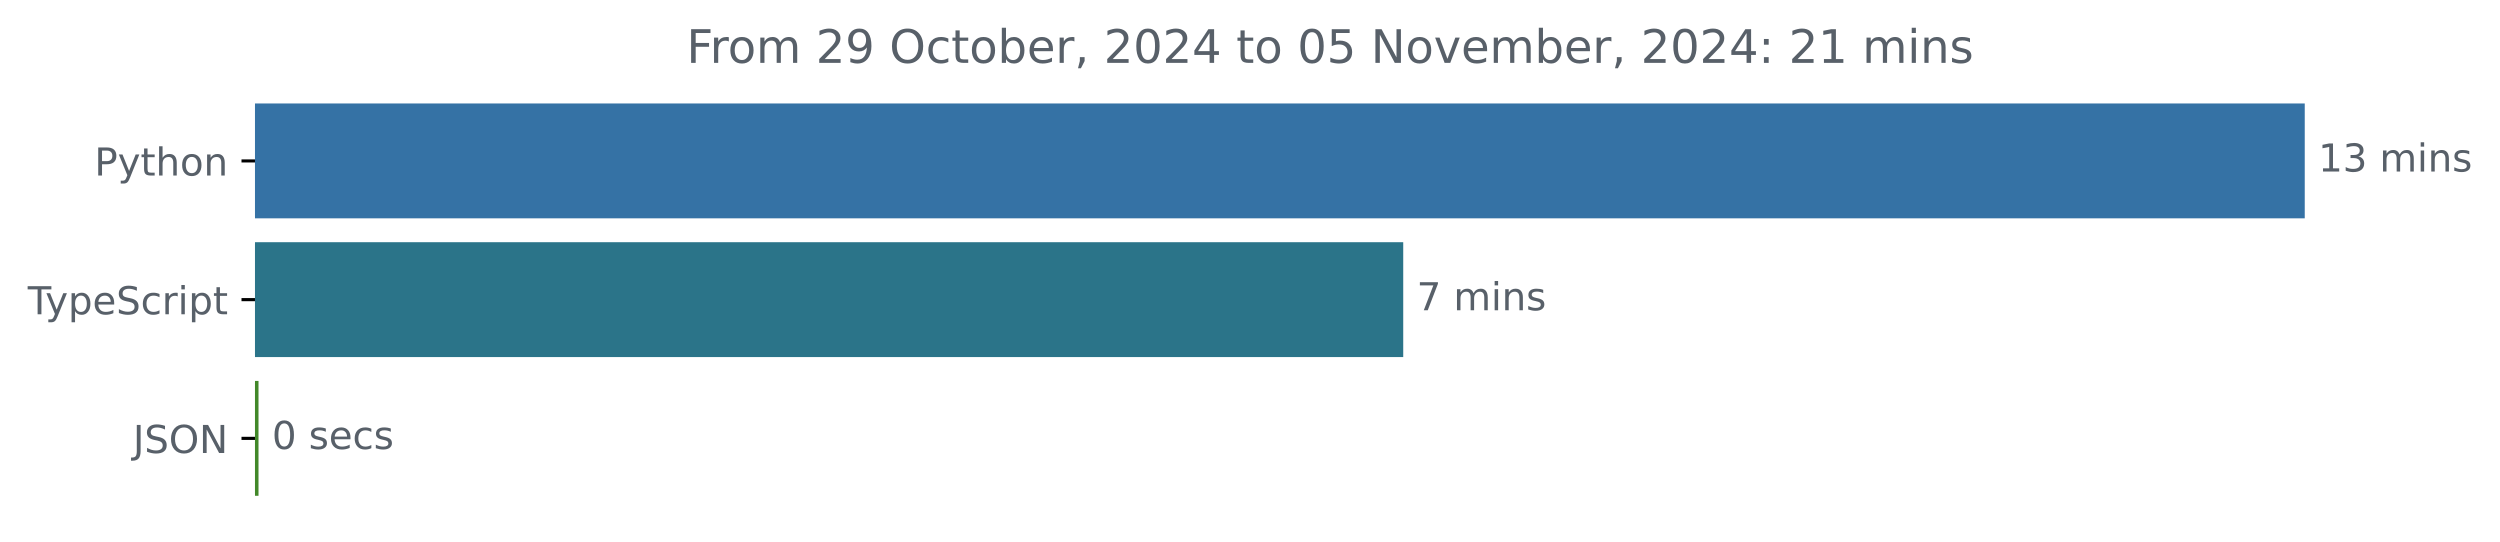
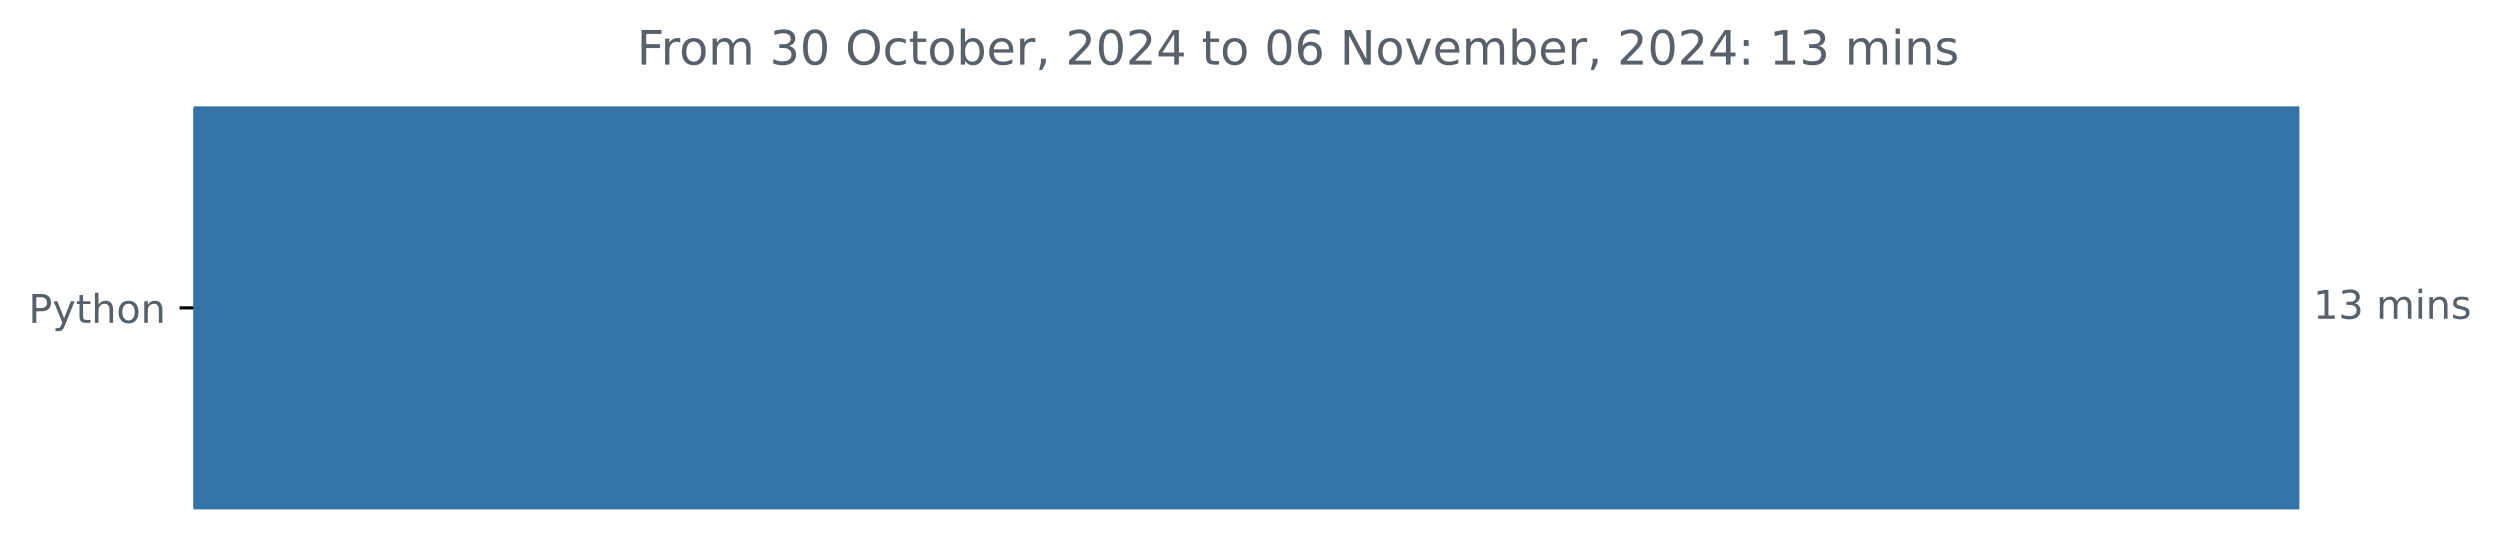
- <svg xmlns="http://www.w3.org/2000/svg" xmlns:xlink="http://www.w3.org/1999/xlink" width="648.768pt" height="140.398pt" viewBox="0 0 648.768 140.398" version="1.1">
+ <svg xmlns="http://www.w3.org/2000/svg" xmlns:xlink="http://www.w3.org/1999/xlink" width="631.46pt" height="140.398pt" viewBox="0 0 631.46 140.398" version="1.1">
  <defs>
    <style type="text/css">*{stroke-linejoin: round; stroke-linecap: butt}</style>
  </defs>
  <g id="figure_1">
    <g id="patch_1">
-       <path d="M -0 140.398  L 648.768 140.398  L 648.768 0  L -0 0  L -0 140.398  z " style="fill: none" />
+       <path d="M 0 140.398  L 631.46 140.398  L 631.46 0  L 0 0  L 0 140.398  z " style="fill: none" />
    </g>
    <g id="axes_1">
      <g id="patch_2">
-         <path d="M 66.17 27.358  L 597.599 27.358  L 597.599 56.158  L 66.17 56.158  z " clip-path="url(#p9ad3bfba22)" style="fill: #3572a5; stroke: #3572a5; stroke-linejoin: miter" />
-       </g>
-       <g id="patch_3">
-         <path d="M 66.17 63.358  L 363.648 63.358  L 363.648 92.158  L 66.17 92.158  z " clip-path="url(#p9ad3bfba22)" style="fill: #2b7489; stroke: #2b7489; stroke-linejoin: miter" />
-       </g>
-       <g id="patch_4">
-         <path d="M 66.17 99.358  L 66.585 99.358  L 66.585 128.158  L 66.17 128.158  z " clip-path="url(#p9ad3bfba22)" style="fill: #428829; stroke: #428829; stroke-linejoin: miter" />
+         <path d="M 48.862 27.358  L 580.291 27.358  L 580.291 128.158  L 48.862 128.158  z " clip-path="url(#pcdeed2cf97)" style="fill: #3572a5; stroke: #3572a5; stroke-linejoin: miter" />
      </g>
      <g id="matplotlib.axis_1" />
      <g id="matplotlib.axis_2">
        <g id="ytick_1">
          <g id="line2d_1">
            <defs>
-               <path id="md734f941d6" d="M 0 0  L -3.5 0  " style="stroke: #000000; stroke-width: 0.8" />
+               <path id="me7214fa2c9" d="M 0 0  L -3.5 0  " style="stroke: #000000; stroke-width: 0.8" />
            </defs>
            <g>
-               <use xlink:href="#md734f941d6" x="66.17" y="41.758" style="stroke: #000000; stroke-width: 0.8" />
+               <use xlink:href="#me7214fa2c9" x="48.862" y="77.758" style="stroke: #000000; stroke-width: 0.8" />
            </g>
          </g>
          <g id="text_1">
-             <g style="fill: #586069" transform="translate(24.50781 45.55734) scale(0.1 -0.1)">
+             <g style="fill: #586069" transform="translate(7.2 81.55734) scale(0.1 -0.1)">
              <defs>
                <path id="DejaVuSans-50" d="M 1259 4147  L 1259 2394  L 2053 2394  Q 2494 2394 2734 2622  Q 2975 2850 2975 3272  Q 2975 3691 2734 3919  Q 2494 4147 2053 4147  L 1259 4147  z M 628 4666  L 2053 4666  Q 2838 4666 3239 4311  Q 3641 3956 3641 3272  Q 3641 2581 3239 2228  Q 2838 1875 2053 1875  L 1259 1875  L 1259 0  L 628 0  L 628 4666  z " transform="scale(0.015625)" />
                <path id="DejaVuSans-79" d="M 2059 -325  Q 1816 -950 1584 -1140  Q 1353 -1331 966 -1331  L 506 -1331  L 506 -850  L 844 -850  Q 1081 -850 1212 -737  Q 1344 -625 1503 -206  L 1606 56  L 191 3500  L 800 3500  L 1894 763  L 2988 3500  L 3597 3500  L 2059 -325  z " transform="scale(0.015625)" />
                <path id="DejaVuSans-74" d="M 1172 4494  L 1172 3500  L 2356 3500  L 2356 3053  L 1172 3053  L 1172 1153  Q 1172 725 1289 603  Q 1406 481 1766 481  L 2356 481  L 2356 0  L 1766 0  Q 1100 0 847 248  Q 594 497 594 1153  L 594 3053  L 172 3053  L 172 3500  L 594 3500  L 594 4494  L 1172 4494  z " transform="scale(0.015625)" />
                <path id="DejaVuSans-68" d="M 3513 2113  L 3513 0  L 2938 0  L 2938 2094  Q 2938 2591 2744 2837  Q 2550 3084 2163 3084  Q 1697 3084 1428 2787  Q 1159 2491 1159 1978  L 1159 0  L 581 0  L 581 4863  L 1159 4863  L 1159 2956  Q 1366 3272 1645 3428  Q 1925 3584 2291 3584  Q 2894 3584 3203 3211  Q 3513 2838 3513 2113  z " transform="scale(0.015625)" />
                <path id="DejaVuSans-6f" d="M 1959 3097  Q 1497 3097 1228 2736  Q 959 2375 959 1747  Q 959 1119 1226 758  Q 1494 397 1959 397  Q 2419 397 2687 759  Q 2956 1122 2956 1747  Q 2956 2369 2687 2733  Q 2419 3097 1959 3097  z M 1959 3584  Q 2709 3584 3137 3096  Q 3566 2609 3566 1747  Q 3566 888 3137 398  Q 2709 -91 1959 -91  Q 1206 -91 779 398  Q 353 888 353 1747  Q 353 2609 779 3096  Q 1206 3584 1959 3584  z " transform="scale(0.015625)" />
                <path id="DejaVuSans-6e" d="M 3513 2113  L 3513 0  L 2938 0  L 2938 2094  Q 2938 2591 2744 2837  Q 2550 3084 2163 3084  Q 1697 3084 1428 2787  Q 1159 2491 1159 1978  L 1159 0  L 581 0  L 581 3500  L 1159 3500  L 1159 2956  Q 1366 3272 1645 3428  Q 1925 3584 2291 3584  Q 2894 3584 3203 3211  Q 3513 2838 3513 2113  z " transform="scale(0.015625)" />
              </defs>
              <use xlink:href="#DejaVuSans-50" />
              <use xlink:href="#DejaVuSans-79" x="60.303" />
              <use xlink:href="#DejaVuSans-74" x="119.482" />
              <use xlink:href="#DejaVuSans-68" x="158.691" />
              <use xlink:href="#DejaVuSans-6f" x="222.07" />
              <use xlink:href="#DejaVuSans-6e" x="283.252" />
            </g>
          </g>
        </g>
-         <g id="ytick_2">
-           <g id="line2d_2">
-             <g>
-               <use xlink:href="#md734f941d6" x="66.17" y="77.758" style="stroke: #000000; stroke-width: 0.8" />
-             </g>
-           </g>
-           <g id="text_2">
-             <g style="fill: #586069" transform="translate(7.2 81.55734) scale(0.1 -0.1)">
-               <defs>
-                 <path id="DejaVuSans-54" d="M -19 4666  L 3928 4666  L 3928 4134  L 2272 4134  L 2272 0  L 1638 0  L 1638 4134  L -19 4134  L -19 4666  z " transform="scale(0.015625)" />
-                 <path id="DejaVuSans-70" d="M 1159 525  L 1159 -1331  L 581 -1331  L 581 3500  L 1159 3500  L 1159 2969  Q 1341 3281 1617 3432  Q 1894 3584 2278 3584  Q 2916 3584 3314 3078  Q 3713 2572 3713 1747  Q 3713 922 3314 415  Q 2916 -91 2278 -91  Q 1894 -91 1617 61  Q 1341 213 1159 525  z M 3116 1747  Q 3116 2381 2855 2742  Q 2594 3103 2138 3103  Q 1681 3103 1420 2742  Q 1159 2381 1159 1747  Q 1159 1113 1420 752  Q 1681 391 2138 391  Q 2594 391 2855 752  Q 3116 1113 3116 1747  z " transform="scale(0.015625)" />
-                 <path id="DejaVuSans-65" d="M 3597 1894  L 3597 1613  L 953 1613  Q 991 1019 1311 708  Q 1631 397 2203 397  Q 2534 397 2845 478  Q 3156 559 3463 722  L 3463 178  Q 3153 47 2828 -22  Q 2503 -91 2169 -91  Q 1331 -91 842 396  Q 353 884 353 1716  Q 353 2575 817 3079  Q 1281 3584 2069 3584  Q 2775 3584 3186 3129  Q 3597 2675 3597 1894  z M 3022 2063  Q 3016 2534 2758 2815  Q 2500 3097 2075 3097  Q 1594 3097 1305 2825  Q 1016 2553 972 2059  L 3022 2063  z " transform="scale(0.015625)" />
-                 <path id="DejaVuSans-53" d="M 3425 4513  L 3425 3897  Q 3066 4069 2747 4153  Q 2428 4238 2131 4238  Q 1616 4238 1336 4038  Q 1056 3838 1056 3469  Q 1056 3159 1242 3001  Q 1428 2844 1947 2747  L 2328 2669  Q 3034 2534 3370 2195  Q 3706 1856 3706 1288  Q 3706 609 3251 259  Q 2797 -91 1919 -91  Q 1588 -91 1214 -16  Q 841 59 441 206  L 441 856  Q 825 641 1194 531  Q 1563 422 1919 422  Q 2459 422 2753 634  Q 3047 847 3047 1241  Q 3047 1584 2836 1778  Q 2625 1972 2144 2069  L 1759 2144  Q 1053 2284 737 2584  Q 422 2884 422 3419  Q 422 4038 858 4394  Q 1294 4750 2059 4750  Q 2388 4750 2728 4690  Q 3069 4631 3425 4513  z " transform="scale(0.015625)" />
-                 <path id="DejaVuSans-63" d="M 3122 3366  L 3122 2828  Q 2878 2963 2633 3030  Q 2388 3097 2138 3097  Q 1578 3097 1268 2742  Q 959 2388 959 1747  Q 959 1106 1268 751  Q 1578 397 2138 397  Q 2388 397 2633 464  Q 2878 531 3122 666  L 3122 134  Q 2881 22 2623 -34  Q 2366 -91 2075 -91  Q 1284 -91 818 406  Q 353 903 353 1747  Q 353 2603 823 3093  Q 1294 3584 2113 3584  Q 2378 3584 2631 3529  Q 2884 3475 3122 3366  z " transform="scale(0.015625)" />
-                 <path id="DejaVuSans-72" d="M 2631 2963  Q 2534 3019 2420 3045  Q 2306 3072 2169 3072  Q 1681 3072 1420 2755  Q 1159 2438 1159 1844  L 1159 0  L 581 0  L 581 3500  L 1159 3500  L 1159 2956  Q 1341 3275 1631 3429  Q 1922 3584 2338 3584  Q 2397 3584 2469 3576  Q 2541 3569 2628 3553  L 2631 2963  z " transform="scale(0.015625)" />
-                 <path id="DejaVuSans-69" d="M 603 3500  L 1178 3500  L 1178 0  L 603 0  L 603 3500  z M 603 4863  L 1178 4863  L 1178 4134  L 603 4134  L 603 4863  z " transform="scale(0.015625)" />
-               </defs>
-               <use xlink:href="#DejaVuSans-54" />
-               <use xlink:href="#DejaVuSans-79" x="45.459" />
-               <use xlink:href="#DejaVuSans-70" x="104.639" />
-               <use xlink:href="#DejaVuSans-65" x="168.115" />
-               <use xlink:href="#DejaVuSans-53" x="229.639" />
-               <use xlink:href="#DejaVuSans-63" x="293.115" />
-               <use xlink:href="#DejaVuSans-72" x="348.096" />
-               <use xlink:href="#DejaVuSans-69" x="389.209" />
-               <use xlink:href="#DejaVuSans-70" x="416.992" />
-               <use xlink:href="#DejaVuSans-74" x="480.469" />
-             </g>
-           </g>
-         </g>
-         <g id="ytick_3">
-           <g id="line2d_3">
-             <g>
-               <use xlink:href="#md734f941d6" x="66.17" y="113.758" style="stroke: #000000; stroke-width: 0.8" />
-             </g>
-           </g>
-           <g id="text_3">
-             <g style="fill: #586069" transform="translate(34.51875 117.5573) scale(0.1 -0.1)">
-               <defs>
-                 <path id="DejaVuSans-4a" d="M 628 4666  L 1259 4666  L 1259 325  Q 1259 -519 939 -900  Q 619 -1281 -91 -1281  L -331 -1281  L -331 -750  L -134 -750  Q 284 -750 456 -515  Q 628 -281 628 325  L 628 4666  z " transform="scale(0.015625)" />
-                 <path id="DejaVuSans-4f" d="M 2522 4238  Q 1834 4238 1429 3725  Q 1025 3213 1025 2328  Q 1025 1447 1429 934  Q 1834 422 2522 422  Q 3209 422 3611 934  Q 4013 1447 4013 2328  Q 4013 3213 3611 3725  Q 3209 4238 2522 4238  z M 2522 4750  Q 3503 4750 4090 4092  Q 4678 3434 4678 2328  Q 4678 1225 4090 567  Q 3503 -91 2522 -91  Q 1538 -91 948 565  Q 359 1222 359 2328  Q 359 3434 948 4092  Q 1538 4750 2522 4750  z " transform="scale(0.015625)" />
-                 <path id="DejaVuSans-4e" d="M 628 4666  L 1478 4666  L 3547 763  L 3547 4666  L 4159 4666  L 4159 0  L 3309 0  L 1241 3903  L 1241 0  L 628 0  L 628 4666  z " transform="scale(0.015625)" />
-               </defs>
-               <use xlink:href="#DejaVuSans-4a" />
-               <use xlink:href="#DejaVuSans-53" x="29.492" />
-               <use xlink:href="#DejaVuSans-4f" x="92.969" />
-               <use xlink:href="#DejaVuSans-4e" x="171.68" />
-             </g>
-           </g>
-         </g>
      </g>
-       <g id="text_4">
-         <g style="fill: #586069" transform="translate(601.5989 44.5175) scale(0.1 -0.1)">
+       <g id="text_2">
+         <g style="fill: #586069" transform="translate(584.2911 80.5175) scale(0.1 -0.1)">
          <defs>
            <path id="DejaVuSans-31" d="M 794 531  L 1825 531  L 1825 4091  L 703 3866  L 703 4441  L 1819 4666  L 2450 4666  L 2450 531  L 3481 531  L 3481 0  L 794 0  L 794 531  z " transform="scale(0.015625)" />
            <path id="DejaVuSans-33" d="M 2597 2516  Q 3050 2419 3304 2112  Q 3559 1806 3559 1356  Q 3559 666 3084 287  Q 2609 -91 1734 -91  Q 1441 -91 1130 -33  Q 819 25 488 141  L 488 750  Q 750 597 1062 519  Q 1375 441 1716 441  Q 2309 441 2620 675  Q 2931 909 2931 1356  Q 2931 1769 2642 2001  Q 2353 2234 1838 2234  L 1294 2234  L 1294 2753  L 1863 2753  Q 2328 2753 2575 2939  Q 2822 3125 2822 3475  Q 2822 3834 2567 4026  Q 2313 4219 1838 4219  Q 1578 4219 1281 4162  Q 984 4106 628 3988  L 628 4550  Q 988 4650 1302 4700  Q 1616 4750 1894 4750  Q 2613 4750 3031 4423  Q 3450 4097 3450 3541  Q 3450 3153 3228 2886  Q 3006 2619 2597 2516  z " transform="scale(0.015625)" />
            <path id="DejaVuSans-20" transform="scale(0.015625)" />
            <path id="DejaVuSans-6d" d="M 3328 2828  Q 3544 3216 3844 3400  Q 4144 3584 4550 3584  Q 5097 3584 5394 3201  Q 5691 2819 5691 2113  L 5691 0  L 5113 0  L 5113 2094  Q 5113 2597 4934 2840  Q 4756 3084 4391 3084  Q 3944 3084 3684 2787  Q 3425 2491 3425 1978  L 3425 0  L 2847 0  L 2847 2094  Q 2847 2600 2669 2842  Q 2491 3084 2119 3084  Q 1678 3084 1418 2786  Q 1159 2488 1159 1978  L 1159 0  L 581 0  L 581 3500  L 1159 3500  L 1159 2956  Q 1356 3278 1631 3431  Q 1906 3584 2284 3584  Q 2666 3584 2933 3390  Q 3200 3197 3328 2828  z " transform="scale(0.015625)" />
+             <path id="DejaVuSans-69" d="M 603 3500  L 1178 3500  L 1178 0  L 603 0  L 603 3500  z M 603 4863  L 1178 4863  L 1178 4134  L 603 4134  L 603 4863  z " transform="scale(0.015625)" />
            <path id="DejaVuSans-73" d="M 2834 3397  L 2834 2853  Q 2591 2978 2328 3040  Q 2066 3103 1784 3103  Q 1356 3103 1142 2972  Q 928 2841 928 2578  Q 928 2378 1081 2264  Q 1234 2150 1697 2047  L 1894 2003  Q 2506 1872 2764 1633  Q 3022 1394 3022 966  Q 3022 478 2636 193  Q 2250 -91 1575 -91  Q 1294 -91 989 -36  Q 684 19 347 128  L 347 722  Q 666 556 975 473  Q 1284 391 1588 391  Q 1994 391 2212 530  Q 2431 669 2431 922  Q 2431 1156 2273 1281  Q 2116 1406 1581 1522  L 1381 1569  Q 847 1681 609 1914  Q 372 2147 372 2553  Q 372 3047 722 3315  Q 1072 3584 1716 3584  Q 2034 3584 2315 3537  Q 2597 3491 2834 3397  z " transform="scale(0.015625)" />
          </defs>
          <use xlink:href="#DejaVuSans-31" />
          <use xlink:href="#DejaVuSans-33" x="63.623" />
          <use xlink:href="#DejaVuSans-20" x="127.246" />
          <use xlink:href="#DejaVuSans-6d" x="159.033" />
          <use xlink:href="#DejaVuSans-69" x="256.445" />
          <use xlink:href="#DejaVuSans-6e" x="284.229" />
          <use xlink:href="#DejaVuSans-73" x="347.607" />
        </g>
      </g>
-       <g id="text_5">
-         <g style="fill: #586069" transform="translate(367.6476 80.5175) scale(0.1 -0.1)">
-           <defs>
-             <path id="DejaVuSans-37" d="M 525 4666  L 3525 4666  L 3525 4397  L 1831 0  L 1172 0  L 2766 4134  L 525 4134  L 525 4666  z " transform="scale(0.015625)" />
-           </defs>
-           <use xlink:href="#DejaVuSans-37" />
-           <use xlink:href="#DejaVuSans-20" x="63.623" />
-           <use xlink:href="#DejaVuSans-6d" x="95.41" />
-           <use xlink:href="#DejaVuSans-69" x="192.822" />
-           <use xlink:href="#DejaVuSans-6e" x="220.605" />
-           <use xlink:href="#DejaVuSans-73" x="283.984" />
-         </g>
-       </g>
-       <g id="text_6">
-         <g style="fill: #586069" transform="translate(70.58497 116.5175) scale(0.1 -0.1)">
-           <defs>
-             <path id="DejaVuSans-30" d="M 2034 4250  Q 1547 4250 1301 3770  Q 1056 3291 1056 2328  Q 1056 1369 1301 889  Q 1547 409 2034 409  Q 2525 409 2770 889  Q 3016 1369 3016 2328  Q 3016 3291 2770 3770  Q 2525 4250 2034 4250  z M 2034 4750  Q 2819 4750 3233 4129  Q 3647 3509 3647 2328  Q 3647 1150 3233 529  Q 2819 -91 2034 -91  Q 1250 -91 836 529  Q 422 1150 422 2328  Q 422 3509 836 4129  Q 1250 4750 2034 4750  z " transform="scale(0.015625)" />
-           </defs>
-           <use xlink:href="#DejaVuSans-30" />
-           <use xlink:href="#DejaVuSans-20" x="63.623" />
-           <use xlink:href="#DejaVuSans-73" x="95.41" />
-           <use xlink:href="#DejaVuSans-65" x="147.51" />
-           <use xlink:href="#DejaVuSans-63" x="209.033" />
-           <use xlink:href="#DejaVuSans-73" x="264.014" />
-         </g>
-       </g>
-       <g id="text_7">
-         <g style="fill: #586069" transform="translate(178.1744 16.31812) scale(0.12 -0.12)">
+       <g id="text_3">
+         <g style="fill: #586069" transform="translate(160.8666 16.31812) scale(0.12 -0.12)">
          <defs>
            <path id="DejaVuSans-46" d="M 628 4666  L 3309 4666  L 3309 4134  L 1259 4134  L 1259 2759  L 3109 2759  L 3109 2228  L 1259 2228  L 1259 0  L 628 0  L 628 4666  z " transform="scale(0.015625)" />
+             <path id="DejaVuSans-72" d="M 2631 2963  Q 2534 3019 2420 3045  Q 2306 3072 2169 3072  Q 1681 3072 1420 2755  Q 1159 2438 1159 1844  L 1159 0  L 581 0  L 581 3500  L 1159 3500  L 1159 2956  Q 1341 3275 1631 3429  Q 1922 3584 2338 3584  Q 2397 3584 2469 3576  Q 2541 3569 2628 3553  L 2631 2963  z " transform="scale(0.015625)" />
+             <path id="DejaVuSans-30" d="M 2034 4250  Q 1547 4250 1301 3770  Q 1056 3291 1056 2328  Q 1056 1369 1301 889  Q 1547 409 2034 409  Q 2525 409 2770 889  Q 3016 1369 3016 2328  Q 3016 3291 2770 3770  Q 2525 4250 2034 4250  z M 2034 4750  Q 2819 4750 3233 4129  Q 3647 3509 3647 2328  Q 3647 1150 3233 529  Q 2819 -91 2034 -91  Q 1250 -91 836 529  Q 422 1150 422 2328  Q 422 3509 836 4129  Q 1250 4750 2034 4750  z " transform="scale(0.015625)" />
+             <path id="DejaVuSans-4f" d="M 2522 4238  Q 1834 4238 1429 3725  Q 1025 3213 1025 2328  Q 1025 1447 1429 934  Q 1834 422 2522 422  Q 3209 422 3611 934  Q 4013 1447 4013 2328  Q 4013 3213 3611 3725  Q 3209 4238 2522 4238  z M 2522 4750  Q 3503 4750 4090 4092  Q 4678 3434 4678 2328  Q 4678 1225 4090 567  Q 3503 -91 2522 -91  Q 1538 -91 948 565  Q 359 1222 359 2328  Q 359 3434 948 4092  Q 1538 4750 2522 4750  z " transform="scale(0.015625)" />
+             <path id="DejaVuSans-63" d="M 3122 3366  L 3122 2828  Q 2878 2963 2633 3030  Q 2388 3097 2138 3097  Q 1578 3097 1268 2742  Q 959 2388 959 1747  Q 959 1106 1268 751  Q 1578 397 2138 397  Q 2388 397 2633 464  Q 2878 531 3122 666  L 3122 134  Q 2881 22 2623 -34  Q 2366 -91 2075 -91  Q 1284 -91 818 406  Q 353 903 353 1747  Q 353 2603 823 3093  Q 1294 3584 2113 3584  Q 2378 3584 2631 3529  Q 2884 3475 3122 3366  z " transform="scale(0.015625)" />
+             <path id="DejaVuSans-62" d="M 3116 1747  Q 3116 2381 2855 2742  Q 2594 3103 2138 3103  Q 1681 3103 1420 2742  Q 1159 2381 1159 1747  Q 1159 1113 1420 752  Q 1681 391 2138 391  Q 2594 391 2855 752  Q 3116 1113 3116 1747  z M 1159 2969  Q 1341 3281 1617 3432  Q 1894 3584 2278 3584  Q 2916 3584 3314 3078  Q 3713 2572 3713 1747  Q 3713 922 3314 415  Q 2916 -91 2278 -91  Q 1894 -91 1617 61  Q 1341 213 1159 525  L 1159 0  L 581 0  L 581 4863  L 1159 4863  L 1159 2969  z " transform="scale(0.015625)" />
+             <path id="DejaVuSans-65" d="M 3597 1894  L 3597 1613  L 953 1613  Q 991 1019 1311 708  Q 1631 397 2203 397  Q 2534 397 2845 478  Q 3156 559 3463 722  L 3463 178  Q 3153 47 2828 -22  Q 2503 -91 2169 -91  Q 1331 -91 842 396  Q 353 884 353 1716  Q 353 2575 817 3079  Q 1281 3584 2069 3584  Q 2775 3584 3186 3129  Q 3597 2675 3597 1894  z M 3022 2063  Q 3016 2534 2758 2815  Q 2500 3097 2075 3097  Q 1594 3097 1305 2825  Q 1016 2553 972 2059  L 3022 2063  z " transform="scale(0.015625)" />
+             <path id="DejaVuSans-2c" d="M 750 794  L 1409 794  L 1409 256  L 897 -744  L 494 -744  L 750 256  L 750 794  z " transform="scale(0.015625)" />
            <path id="DejaVuSans-32" d="M 1228 531  L 3431 531  L 3431 0  L 469 0  L 469 531  Q 828 903 1448 1529  Q 2069 2156 2228 2338  Q 2531 2678 2651 2914  Q 2772 3150 2772 3378  Q 2772 3750 2511 3984  Q 2250 4219 1831 4219  Q 1534 4219 1204 4116  Q 875 4013 500 3803  L 500 4441  Q 881 4594 1212 4672  Q 1544 4750 1819 4750  Q 2544 4750 2975 4387  Q 3406 4025 3406 3419  Q 3406 3131 3298 2873  Q 3191 2616 2906 2266  Q 2828 2175 2409 1742  Q 1991 1309 1228 531  z " transform="scale(0.015625)" />
-             <path id="DejaVuSans-39" d="M 703 97  L 703 672  Q 941 559 1184 500  Q 1428 441 1663 441  Q 2288 441 2617 861  Q 2947 1281 2994 2138  Q 2813 1869 2534 1725  Q 2256 1581 1919 1581  Q 1219 1581 811 2004  Q 403 2428 403 3163  Q 403 3881 828 4315  Q 1253 4750 1959 4750  Q 2769 4750 3195 4129  Q 3622 3509 3622 2328  Q 3622 1225 3098 567  Q 2575 -91 1691 -91  Q 1453 -91 1209 -44  Q 966 3 703 97  z M 1959 2075  Q 2384 2075 2632 2365  Q 2881 2656 2881 3163  Q 2881 3666 2632 3958  Q 2384 4250 1959 4250  Q 1534 4250 1286 3958  Q 1038 3666 1038 3163  Q 1038 2656 1286 2365  Q 1534 2075 1959 2075  z " transform="scale(0.015625)" />
-             <path id="DejaVuSans-62" d="M 3116 1747  Q 3116 2381 2855 2742  Q 2594 3103 2138 3103  Q 1681 3103 1420 2742  Q 1159 2381 1159 1747  Q 1159 1113 1420 752  Q 1681 391 2138 391  Q 2594 391 2855 752  Q 3116 1113 3116 1747  z M 1159 2969  Q 1341 3281 1617 3432  Q 1894 3584 2278 3584  Q 2916 3584 3314 3078  Q 3713 2572 3713 1747  Q 3713 922 3314 415  Q 2916 -91 2278 -91  Q 1894 -91 1617 61  Q 1341 213 1159 525  L 1159 0  L 581 0  L 581 4863  L 1159 4863  L 1159 2969  z " transform="scale(0.015625)" />
-             <path id="DejaVuSans-2c" d="M 750 794  L 1409 794  L 1409 256  L 897 -744  L 494 -744  L 750 256  L 750 794  z " transform="scale(0.015625)" />
            <path id="DejaVuSans-34" d="M 2419 4116  L 825 1625  L 2419 1625  L 2419 4116  z M 2253 4666  L 3047 4666  L 3047 1625  L 3713 1625  L 3713 1100  L 3047 1100  L 3047 0  L 2419 0  L 2419 1100  L 313 1100  L 313 1709  L 2253 4666  z " transform="scale(0.015625)" />
-             <path id="DejaVuSans-35" d="M 691 4666  L 3169 4666  L 3169 4134  L 1269 4134  L 1269 2991  Q 1406 3038 1543 3061  Q 1681 3084 1819 3084  Q 2600 3084 3056 2656  Q 3513 2228 3513 1497  Q 3513 744 3044 326  Q 2575 -91 1722 -91  Q 1428 -91 1123 -41  Q 819 9 494 109  L 494 744  Q 775 591 1075 516  Q 1375 441 1709 441  Q 2250 441 2565 725  Q 2881 1009 2881 1497  Q 2881 1984 2565 2268  Q 2250 2553 1709 2553  Q 1456 2553 1204 2497  Q 953 2441 691 2322  L 691 4666  z " transform="scale(0.015625)" />
+             <path id="DejaVuSans-36" d="M 2113 2584  Q 1688 2584 1439 2293  Q 1191 2003 1191 1497  Q 1191 994 1439 701  Q 1688 409 2113 409  Q 2538 409 2786 701  Q 3034 994 3034 1497  Q 3034 2003 2786 2293  Q 2538 2584 2113 2584  z M 3366 4563  L 3366 3988  Q 3128 4100 2886 4159  Q 2644 4219 2406 4219  Q 1781 4219 1451 3797  Q 1122 3375 1075 2522  Q 1259 2794 1537 2939  Q 1816 3084 2150 3084  Q 2853 3084 3261 2657  Q 3669 2231 3669 1497  Q 3669 778 3244 343  Q 2819 -91 2113 -91  Q 1303 -91 875 529  Q 447 1150 447 2328  Q 447 3434 972 4092  Q 1497 4750 2381 4750  Q 2619 4750 2861 4703  Q 3103 4656 3366 4563  z " transform="scale(0.015625)" />
+             <path id="DejaVuSans-4e" d="M 628 4666  L 1478 4666  L 3547 763  L 3547 4666  L 4159 4666  L 4159 0  L 3309 0  L 1241 3903  L 1241 0  L 628 0  L 628 4666  z " transform="scale(0.015625)" />
            <path id="DejaVuSans-76" d="M 191 3500  L 800 3500  L 1894 563  L 2988 3500  L 3597 3500  L 2284 0  L 1503 0  L 191 3500  z " transform="scale(0.015625)" />
            <path id="DejaVuSans-3a" d="M 750 794  L 1409 794  L 1409 0  L 750 0  L 750 794  z M 750 3309  L 1409 3309  L 1409 2516  L 750 2516  L 750 3309  z " transform="scale(0.015625)" />
          </defs>
          <use xlink:href="#DejaVuSans-46" />
          <use xlink:href="#DejaVuSans-72" x="50.27" />
          <use xlink:href="#DejaVuSans-6f" x="89.133" />
          <use xlink:href="#DejaVuSans-6d" x="150.314" />
          <use xlink:href="#DejaVuSans-20" x="247.727" />
-           <use xlink:href="#DejaVuSans-32" x="279.514" />
-           <use xlink:href="#DejaVuSans-39" x="343.137" />
+           <use xlink:href="#DejaVuSans-33" x="279.514" />
+           <use xlink:href="#DejaVuSans-30" x="343.137" />
          <use xlink:href="#DejaVuSans-20" x="406.76" />
          <use xlink:href="#DejaVuSans-4f" x="438.547" />
          <use xlink:href="#DejaVuSans-63" x="517.258" />
          <use xlink:href="#DejaVuSans-74" x="572.238" />
          <use xlink:href="#DejaVuSans-6f" x="611.447" />
          <use xlink:href="#DejaVuSans-62" x="672.629" />
          <use xlink:href="#DejaVuSans-65" x="736.105" />
          <use xlink:href="#DejaVuSans-72" x="797.629" />
          <use xlink:href="#DejaVuSans-2c" x="838.742" />
          <use xlink:href="#DejaVuSans-20" x="870.529" />
          <use xlink:href="#DejaVuSans-32" x="902.316" />
          <use xlink:href="#DejaVuSans-30" x="965.939" />
          <use xlink:href="#DejaVuSans-32" x="1029.562" />
          <use xlink:href="#DejaVuSans-34" x="1093.186" />
          <use xlink:href="#DejaVuSans-20" x="1156.809" />
          <use xlink:href="#DejaVuSans-74" x="1188.596" />
          <use xlink:href="#DejaVuSans-6f" x="1227.805" />
          <use xlink:href="#DejaVuSans-20" x="1288.986" />
          <use xlink:href="#DejaVuSans-30" x="1320.773" />
-           <use xlink:href="#DejaVuSans-35" x="1384.396" />
+           <use xlink:href="#DejaVuSans-36" x="1384.396" />
          <use xlink:href="#DejaVuSans-20" x="1448.02" />
          <use xlink:href="#DejaVuSans-4e" x="1479.807" />
          <use xlink:href="#DejaVuSans-6f" x="1554.611" />
          <use xlink:href="#DejaVuSans-76" x="1615.793" />
          <use xlink:href="#DejaVuSans-65" x="1674.973" />
          <use xlink:href="#DejaVuSans-6d" x="1736.496" />
          <use xlink:href="#DejaVuSans-62" x="1833.908" />
          <use xlink:href="#DejaVuSans-65" x="1897.385" />
          <use xlink:href="#DejaVuSans-72" x="1958.908" />
          <use xlink:href="#DejaVuSans-2c" x="2000.021" />
          <use xlink:href="#DejaVuSans-20" x="2031.809" />
          <use xlink:href="#DejaVuSans-32" x="2063.596" />
          <use xlink:href="#DejaVuSans-30" x="2127.219" />
          <use xlink:href="#DejaVuSans-32" x="2190.842" />
          <use xlink:href="#DejaVuSans-34" x="2254.465" />
          <use xlink:href="#DejaVuSans-3a" x="2318.088" />
          <use xlink:href="#DejaVuSans-20" x="2351.779" />
-           <use xlink:href="#DejaVuSans-32" x="2383.566" />
-           <use xlink:href="#DejaVuSans-31" x="2447.189" />
+           <use xlink:href="#DejaVuSans-31" x="2383.566" />
+           <use xlink:href="#DejaVuSans-33" x="2447.189" />
          <use xlink:href="#DejaVuSans-20" x="2510.812" />
          <use xlink:href="#DejaVuSans-6d" x="2542.6" />
          <use xlink:href="#DejaVuSans-69" x="2640.012" />
          <use xlink:href="#DejaVuSans-6e" x="2667.795" />
          <use xlink:href="#DejaVuSans-73" x="2731.174" />
        </g>
      </g>
    </g>
  </g>
  <defs>
-     <clipPath id="p9ad3bfba22">
-       <rect x="66.17" y="22.318" width="558" height="110.88" />
+     <clipPath id="pcdeed2cf97">
+       <rect x="48.862" y="22.318" width="558" height="110.88" />
    </clipPath>
  </defs>
</svg>
